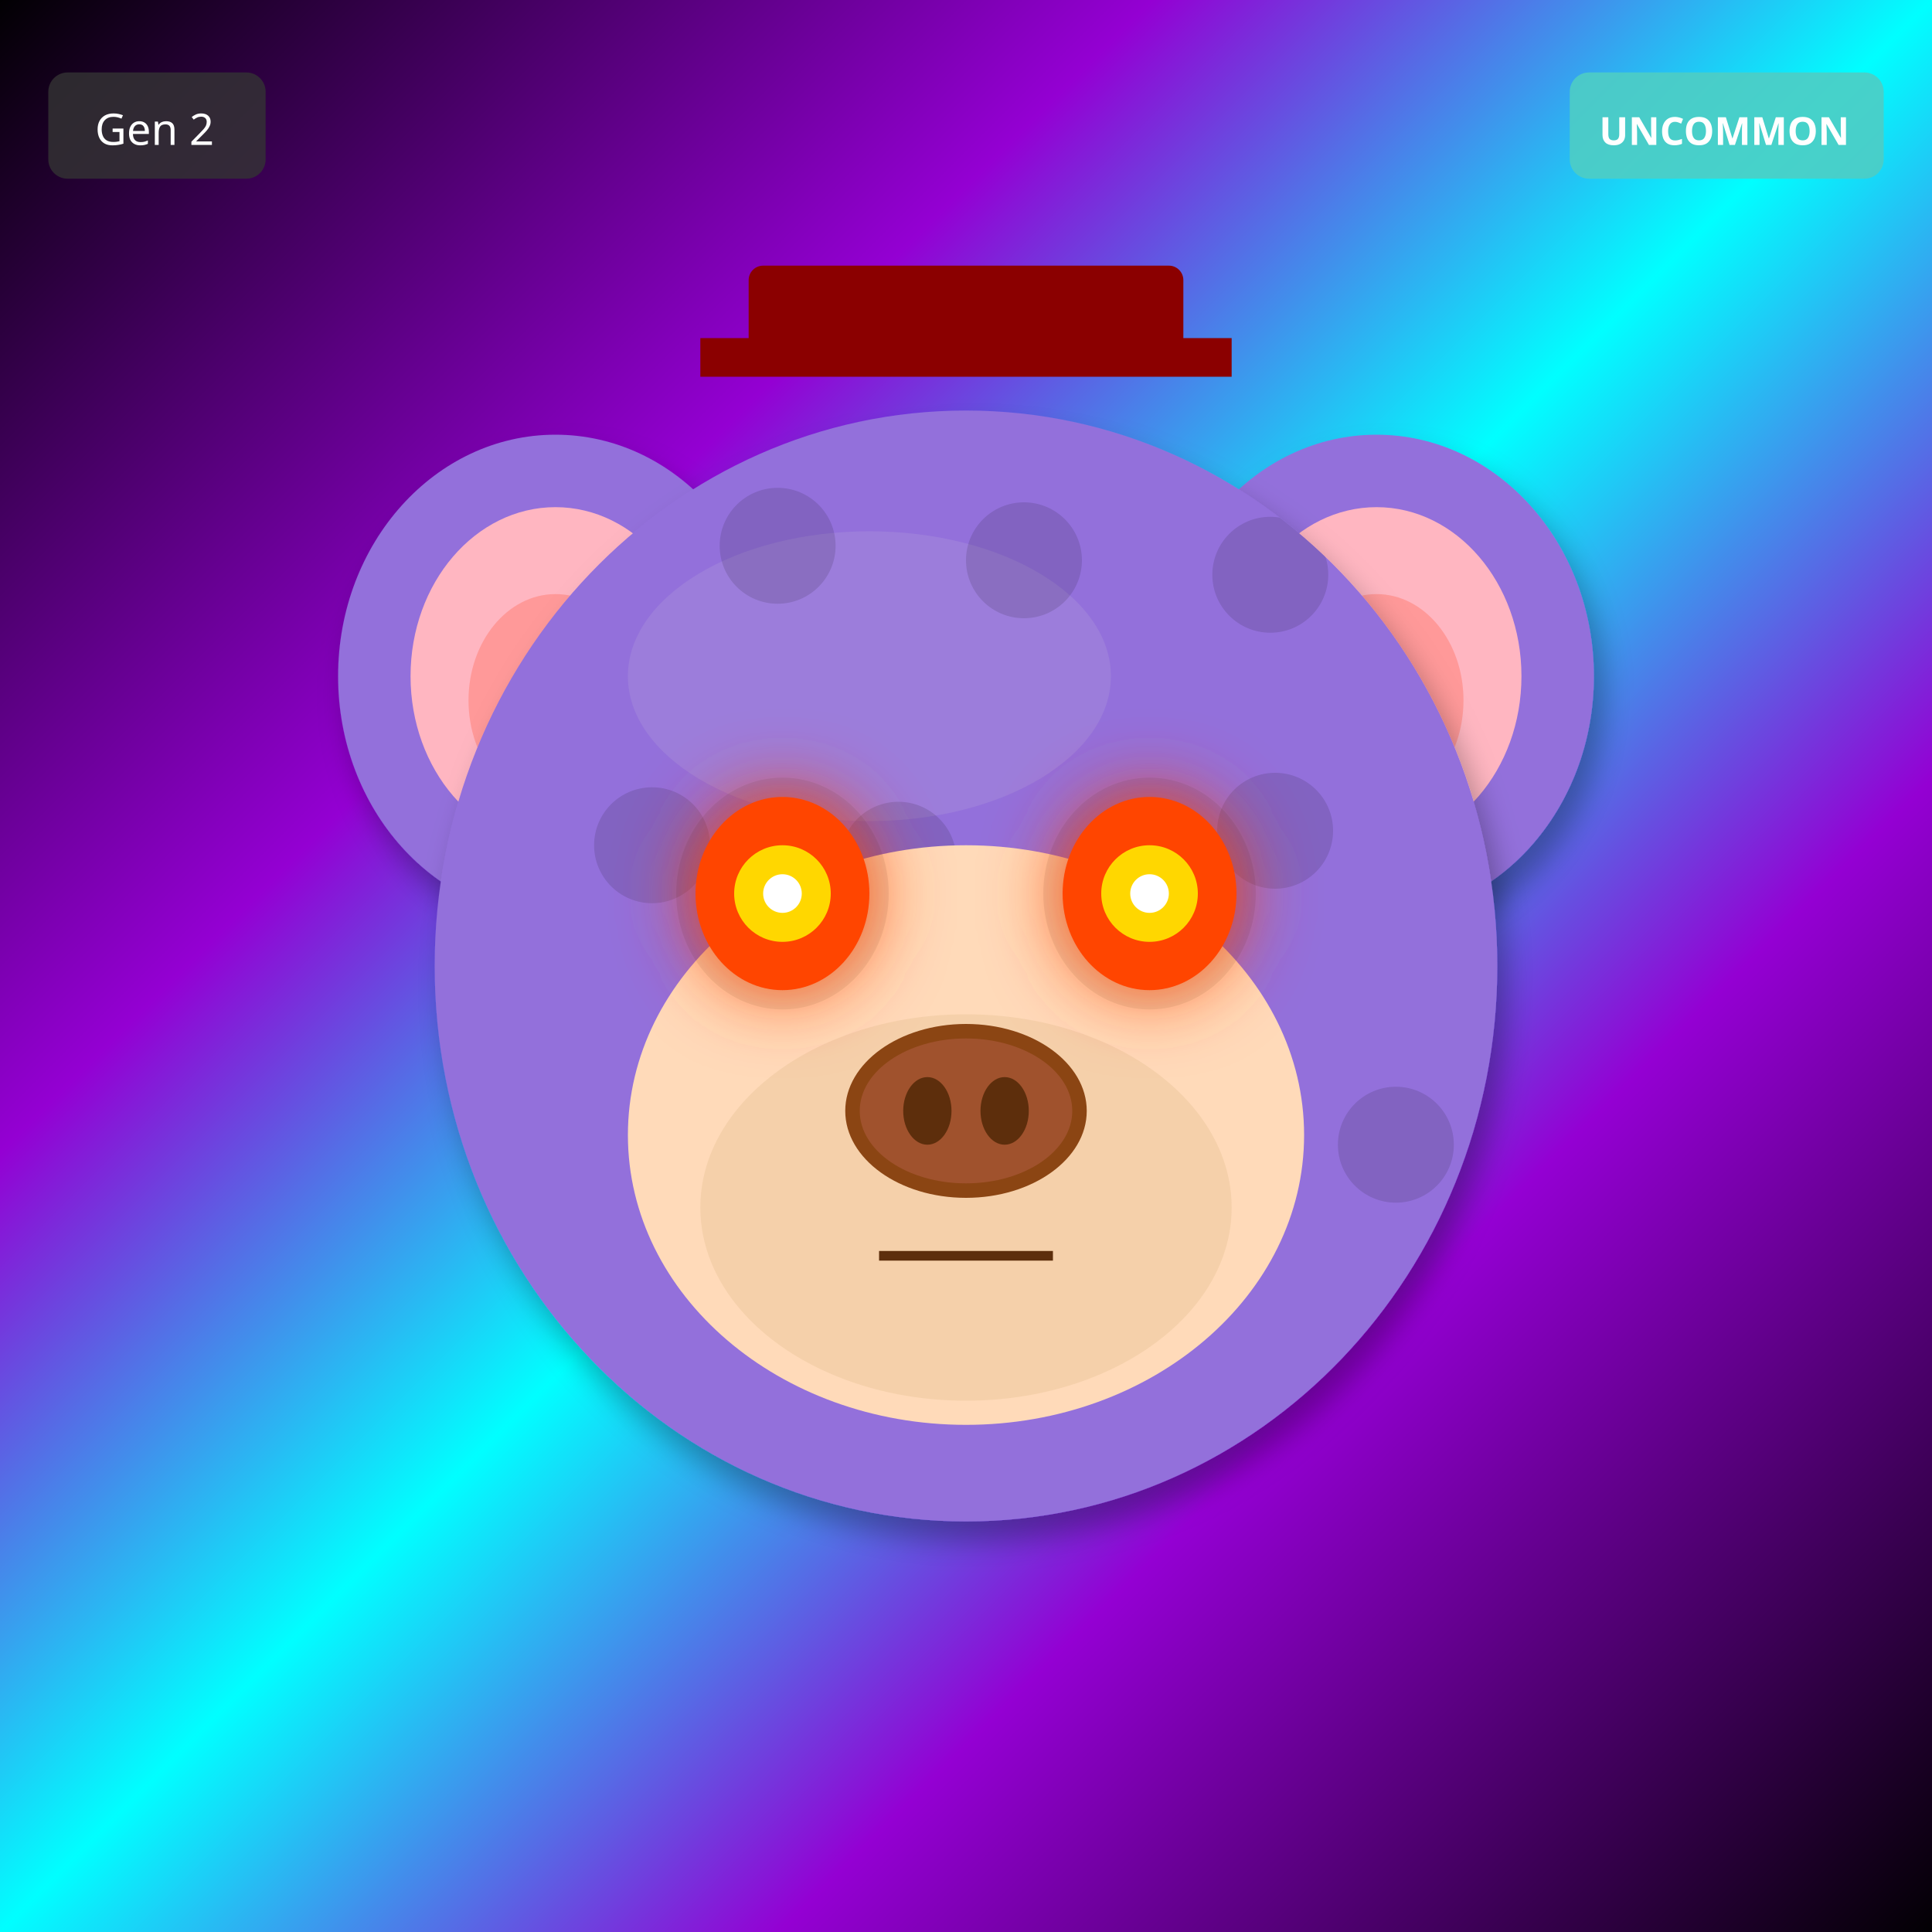
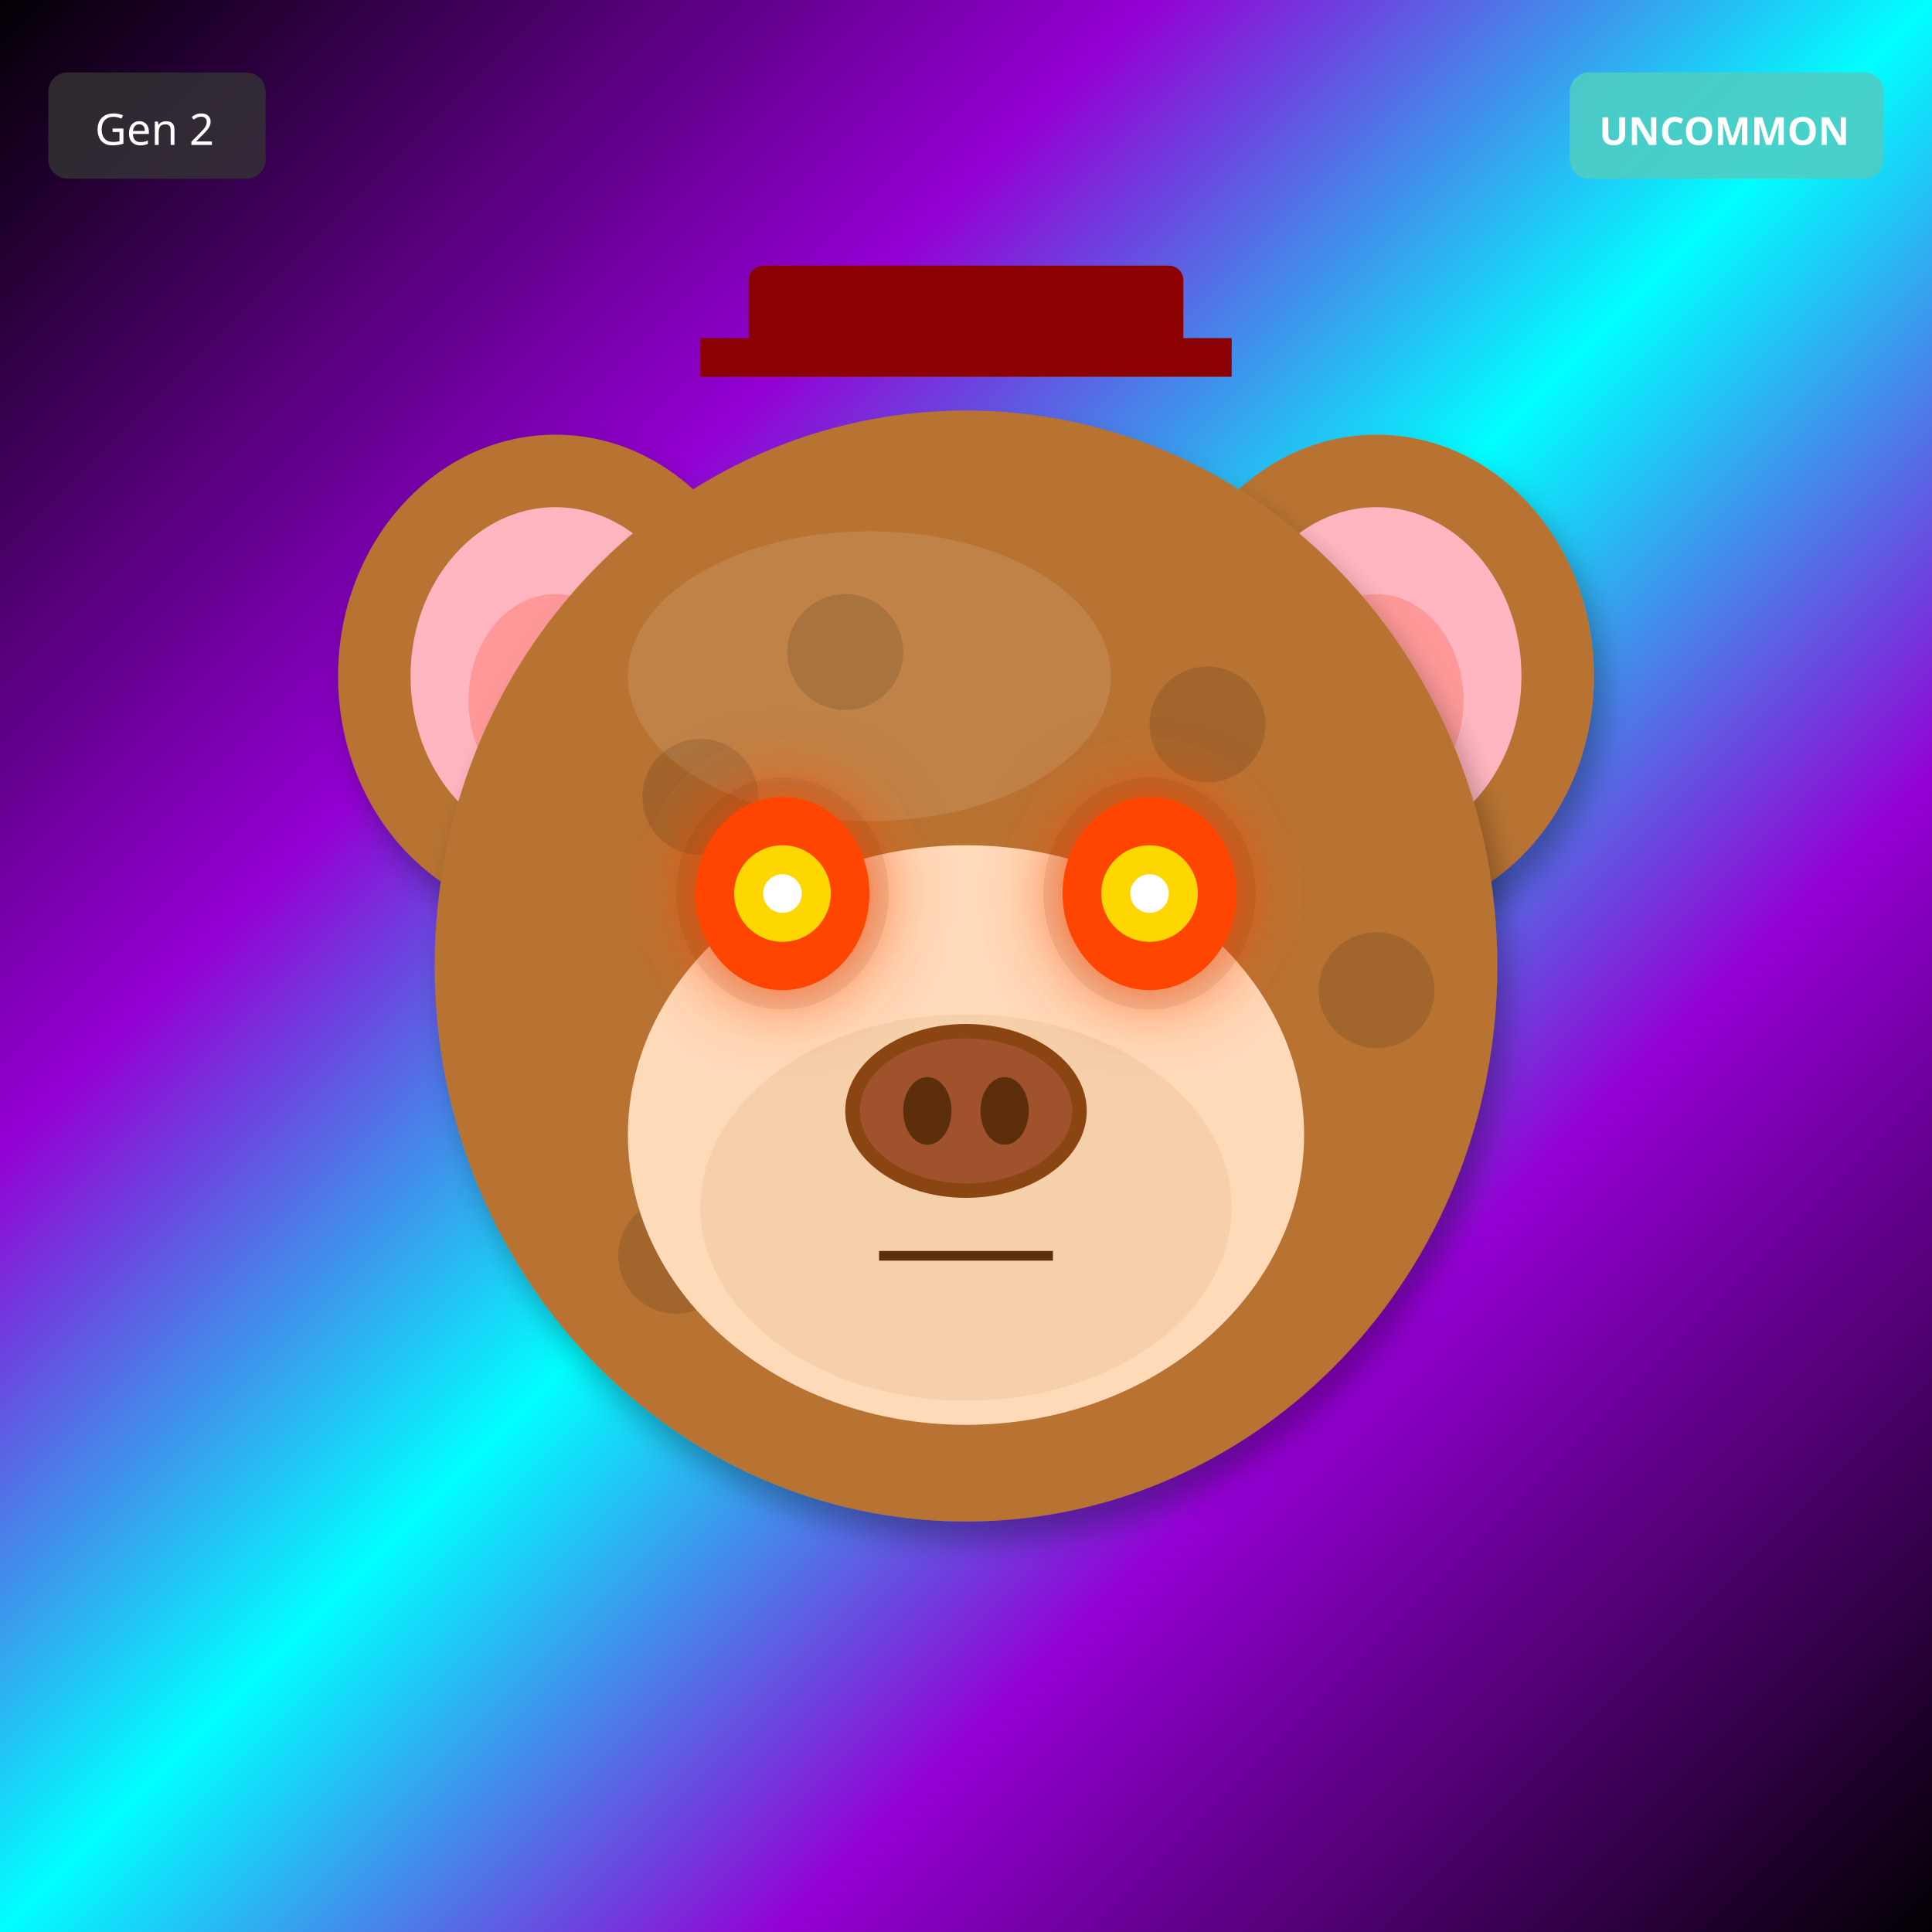
<svg xmlns="http://www.w3.org/2000/svg" width="400" height="400" viewBox="0 0 400 400">
  <defs>
    <filter id="shadow" x="-20%" y="-20%" width="140%" height="140%">
      <feDropShadow dx="2" dy="4" stdDeviation="3" flood-opacity="0.3" />
    </filter>
    <filter id="glow" x="-50%" y="-50%" width="200%" height="200%">
      <feGaussianBlur stdDeviation="8" result="blur" />
      <feMerge>
        <feMergeNode in="blur" />
        <feMergeNode in="SourceGraphic" />
      </feMerge>
    </filter>
    <linearGradient id="rainbow-body" x1="0%" y1="0%" x2="100%" y2="100%">
      <stop offset="0%" stop-color="#FF6B6B" />
      <stop offset="25%" stop-color="#FFE66D" />
      <stop offset="50%" stop-color="#4ECDC4" />
      <stop offset="75%" stop-color="#45B7D1" />
      <stop offset="100%" stop-color="#DDA0DD" />
    </linearGradient>
    <radialGradient id="galaxy-body" cx="30%" cy="30%">
      <stop offset="0%" stop-color="#E6E6FA" />
      <stop offset="50%" stop-color="#9370DB" />
      <stop offset="100%" stop-color="#1A0033" />
    </radialGradient>
    <linearGradient id="holo-body" x1="0%" y1="0%" x2="100%" y2="100%">
      <stop offset="0%" stop-color="#FF00FF" />
      <stop offset="50%" stop-color="#00FFFF" />
      <stop offset="100%" stop-color="#FFFF00" />
    </linearGradient>
    <linearGradient id="sky-gradient" x1="0%" y1="0%" x2="0%" y2="100%">
      <stop offset="0%" stop-color="#87CEEB" />
      <stop offset="100%" stop-color="#E0F4FF" />
    </linearGradient>
    <linearGradient id="grass-gradient" x1="0%" y1="0%" x2="0%" y2="100%">
      <stop offset="0%" stop-color="#90EE90" />
      <stop offset="100%" stop-color="#228B22" />
    </linearGradient>
    <linearGradient id="sunset-gradient" x1="0%" y1="0%" x2="0%" y2="100%">
      <stop offset="0%" stop-color="#FF6B6B" />
      <stop offset="50%" stop-color="#FFE66D" />
      <stop offset="100%" stop-color="#4ECDC4" />
    </linearGradient>
    <linearGradient id="aurora-gradient" x1="0%" y1="0%" x2="100%" y2="100%">
      <stop offset="0%" stop-color="#0D1B2A" />
      <stop offset="30%" stop-color="#00FF7F" />
      <stop offset="70%" stop-color="#FF00FF" />
      <stop offset="100%" stop-color="#0D1B2A" />
    </linearGradient>
    <radialGradient id="multiverse-gradient" cx="50%" cy="50%">
      <stop offset="0%" stop-color="#FFD700" />
      <stop offset="40%" stop-color="#FF00FF" />
      <stop offset="70%" stop-color="#00FFFF" />
      <stop offset="100%" stop-color="#000" />
    </radialGradient>
    <linearGradient id="rift-gradient" x1="0%" y1="0%" x2="100%" y2="100%">
      <stop offset="0%" stop-color="#000" />
      <stop offset="30%" stop-color="#9400D3" />
      <stop offset="50%" stop-color="#00FFFF" />
      <stop offset="70%" stop-color="#9400D3" />
      <stop offset="100%" stop-color="#000" />
    </linearGradient>
    <linearGradient id="heaven-gradient" x1="0%" y1="0%" x2="0%" y2="100%">
      <stop offset="0%" stop-color="#FFF" />
      <stop offset="50%" stop-color="#FFD700" stop-opacity="0.3" />
      <stop offset="100%" stop-color="#F0F8FF" />
    </linearGradient>
    <clipPath id="head-clip">
      <ellipse cx="200" cy="200" rx="110" ry="115" />
    </clipPath>
  </defs>
  <rect width="400" height="400" fill="url(#rift-gradient)" />
-   <ellipse cx="115" cy="140" rx="45" ry="50" fill="#9370DB" filter="url(#shadow)" />
+   <ellipse cx="115" cy="140" rx="45" ry="50" fill="#B87333" filter="url(#shadow)" />
  <ellipse cx="115" cy="140" rx="30" ry="35" fill="#FFB6C1" />
  <ellipse cx="115" cy="145" rx="18" ry="22" fill="#FF9999" />
-   <ellipse cx="285" cy="140" rx="45" ry="50" fill="#9370DB" filter="url(#shadow)" />
+   <ellipse cx="285" cy="140" rx="45" ry="50" fill="#B87333" filter="url(#shadow)" />
  <ellipse cx="285" cy="140" rx="30" ry="35" fill="#FFB6C1" />
  <ellipse cx="285" cy="145" rx="18" ry="22" fill="#FF9999" />
-   <ellipse cx="200" cy="200" rx="110" ry="115" fill="#9370DB" filter="url(#shadow)" />
-   <ellipse cx="180" cy="140" rx="50" ry="30" fill="#B19CD9" opacity="0.3" />
+   <ellipse cx="200" cy="200" rx="110" ry="115" fill="#B87333" filter="url(#shadow)" />
+   <ellipse cx="180" cy="140" rx="50" ry="30" fill="#D4A574" opacity="0.3" />
  <g clip-path="url(#head-clip)">
    <circle cx="110" cy="110" r="12" fill="#000" opacity="0.12" />
-     <circle cx="187" cy="231" r="12" fill="#000" opacity="0.12" />
-     <circle cx="264" cy="172" r="12" fill="#000" opacity="0.12" />
-     <circle cx="161" cy="113" r="12" fill="#000" opacity="0.12" />
-     <circle cx="238" cy="234" r="12" fill="#000" opacity="0.12" />
-     <circle cx="135" cy="175" r="12" fill="#000" opacity="0.12" />
-     <circle cx="212" cy="116" r="12" fill="#000" opacity="0.12" />
-     <circle cx="289" cy="237" r="12" fill="#000" opacity="0.12" />
-     <circle cx="186" cy="178" r="12" fill="#000" opacity="0.12" />
-     <circle cx="263" cy="119" r="12" fill="#000" opacity="0.12" />
+     <circle cx="145" cy="165" r="12" fill="#000" opacity="0.12" />
+     <circle cx="180" cy="220" r="12" fill="#000" opacity="0.12" />
+     <circle cx="215" cy="275" r="12" fill="#000" opacity="0.12" />
+     <circle cx="250" cy="150" r="12" fill="#000" opacity="0.12" />
+     <circle cx="285" cy="205" r="12" fill="#000" opacity="0.12" />
+     <circle cx="140" cy="260" r="12" fill="#000" opacity="0.12" />
+     <circle cx="175" cy="135" r="12" fill="#000" opacity="0.12" />
+     <circle cx="210" cy="190" r="12" fill="#000" opacity="0.12" />
+     <circle cx="245" cy="245" r="12" fill="#000" opacity="0.12" />
  </g>
  <ellipse cx="200" cy="235" rx="70" ry="60" fill="#FFDAB9" />
  <ellipse cx="200" cy="250" rx="55" ry="40" fill="#DEB887" opacity="0.3" />
  <ellipse cx="162" cy="185" rx="22" ry="24" fill="#000" opacity="0.08" />
  <ellipse cx="238" cy="185" rx="22" ry="24" fill="#000" opacity="0.08" />
  <ellipse cx="162" cy="185" rx="18" ry="20" fill="#FF4500" filter="url(#glow)" />
  <circle cx="162" cy="185" r="10" fill="#FFD700" />
  <circle cx="162" cy="185" r="4" fill="#FFF" />
  <ellipse cx="238" cy="185" rx="18" ry="20" fill="#FF4500" filter="url(#glow)" />
  <circle cx="238" cy="185" r="10" fill="#FFD700" />
  <circle cx="238" cy="185" r="4" fill="#FFF" />
  <g>
    <ellipse cx="200" cy="230" rx="25" ry="18" fill="#8B4513" />
    <ellipse cx="200" cy="230" rx="22" ry="15" fill="#A0522D" />
    <ellipse cx="192" cy="230" rx="5" ry="7" fill="#5D2E0C" />
    <ellipse cx="208" cy="230" rx="5" ry="7" fill="#5D2E0C" />
  </g>
  <line x1="182" y1="260" x2="218" y2="260" stroke="#5D2E0C" stroke-width="2" />
  <rect x="155" y="55" width="90" height="18" rx="3" fill="#8B0000" />
  <rect x="145" y="70" width="110" height="8" fill="#8B0000" />
  <g transform="translate(325, 15)">
    <rect width="65" height="22" rx="4" fill="#4ECDC4" opacity="0.9" />
    <text x="32" y="15" font-size="8" fill="#FFF" text-anchor="middle" font-family="sans-serif" font-weight="bold">UNCOMMON</text>
  </g>
  <g transform="translate(10, 15)">
    <rect width="45" height="22" rx="4" fill="#333" opacity="0.8" />
    <text x="22" y="15" font-size="9" fill="#FFF" text-anchor="middle" font-family="sans-serif">Gen 2</text>
  </g>
</svg>
